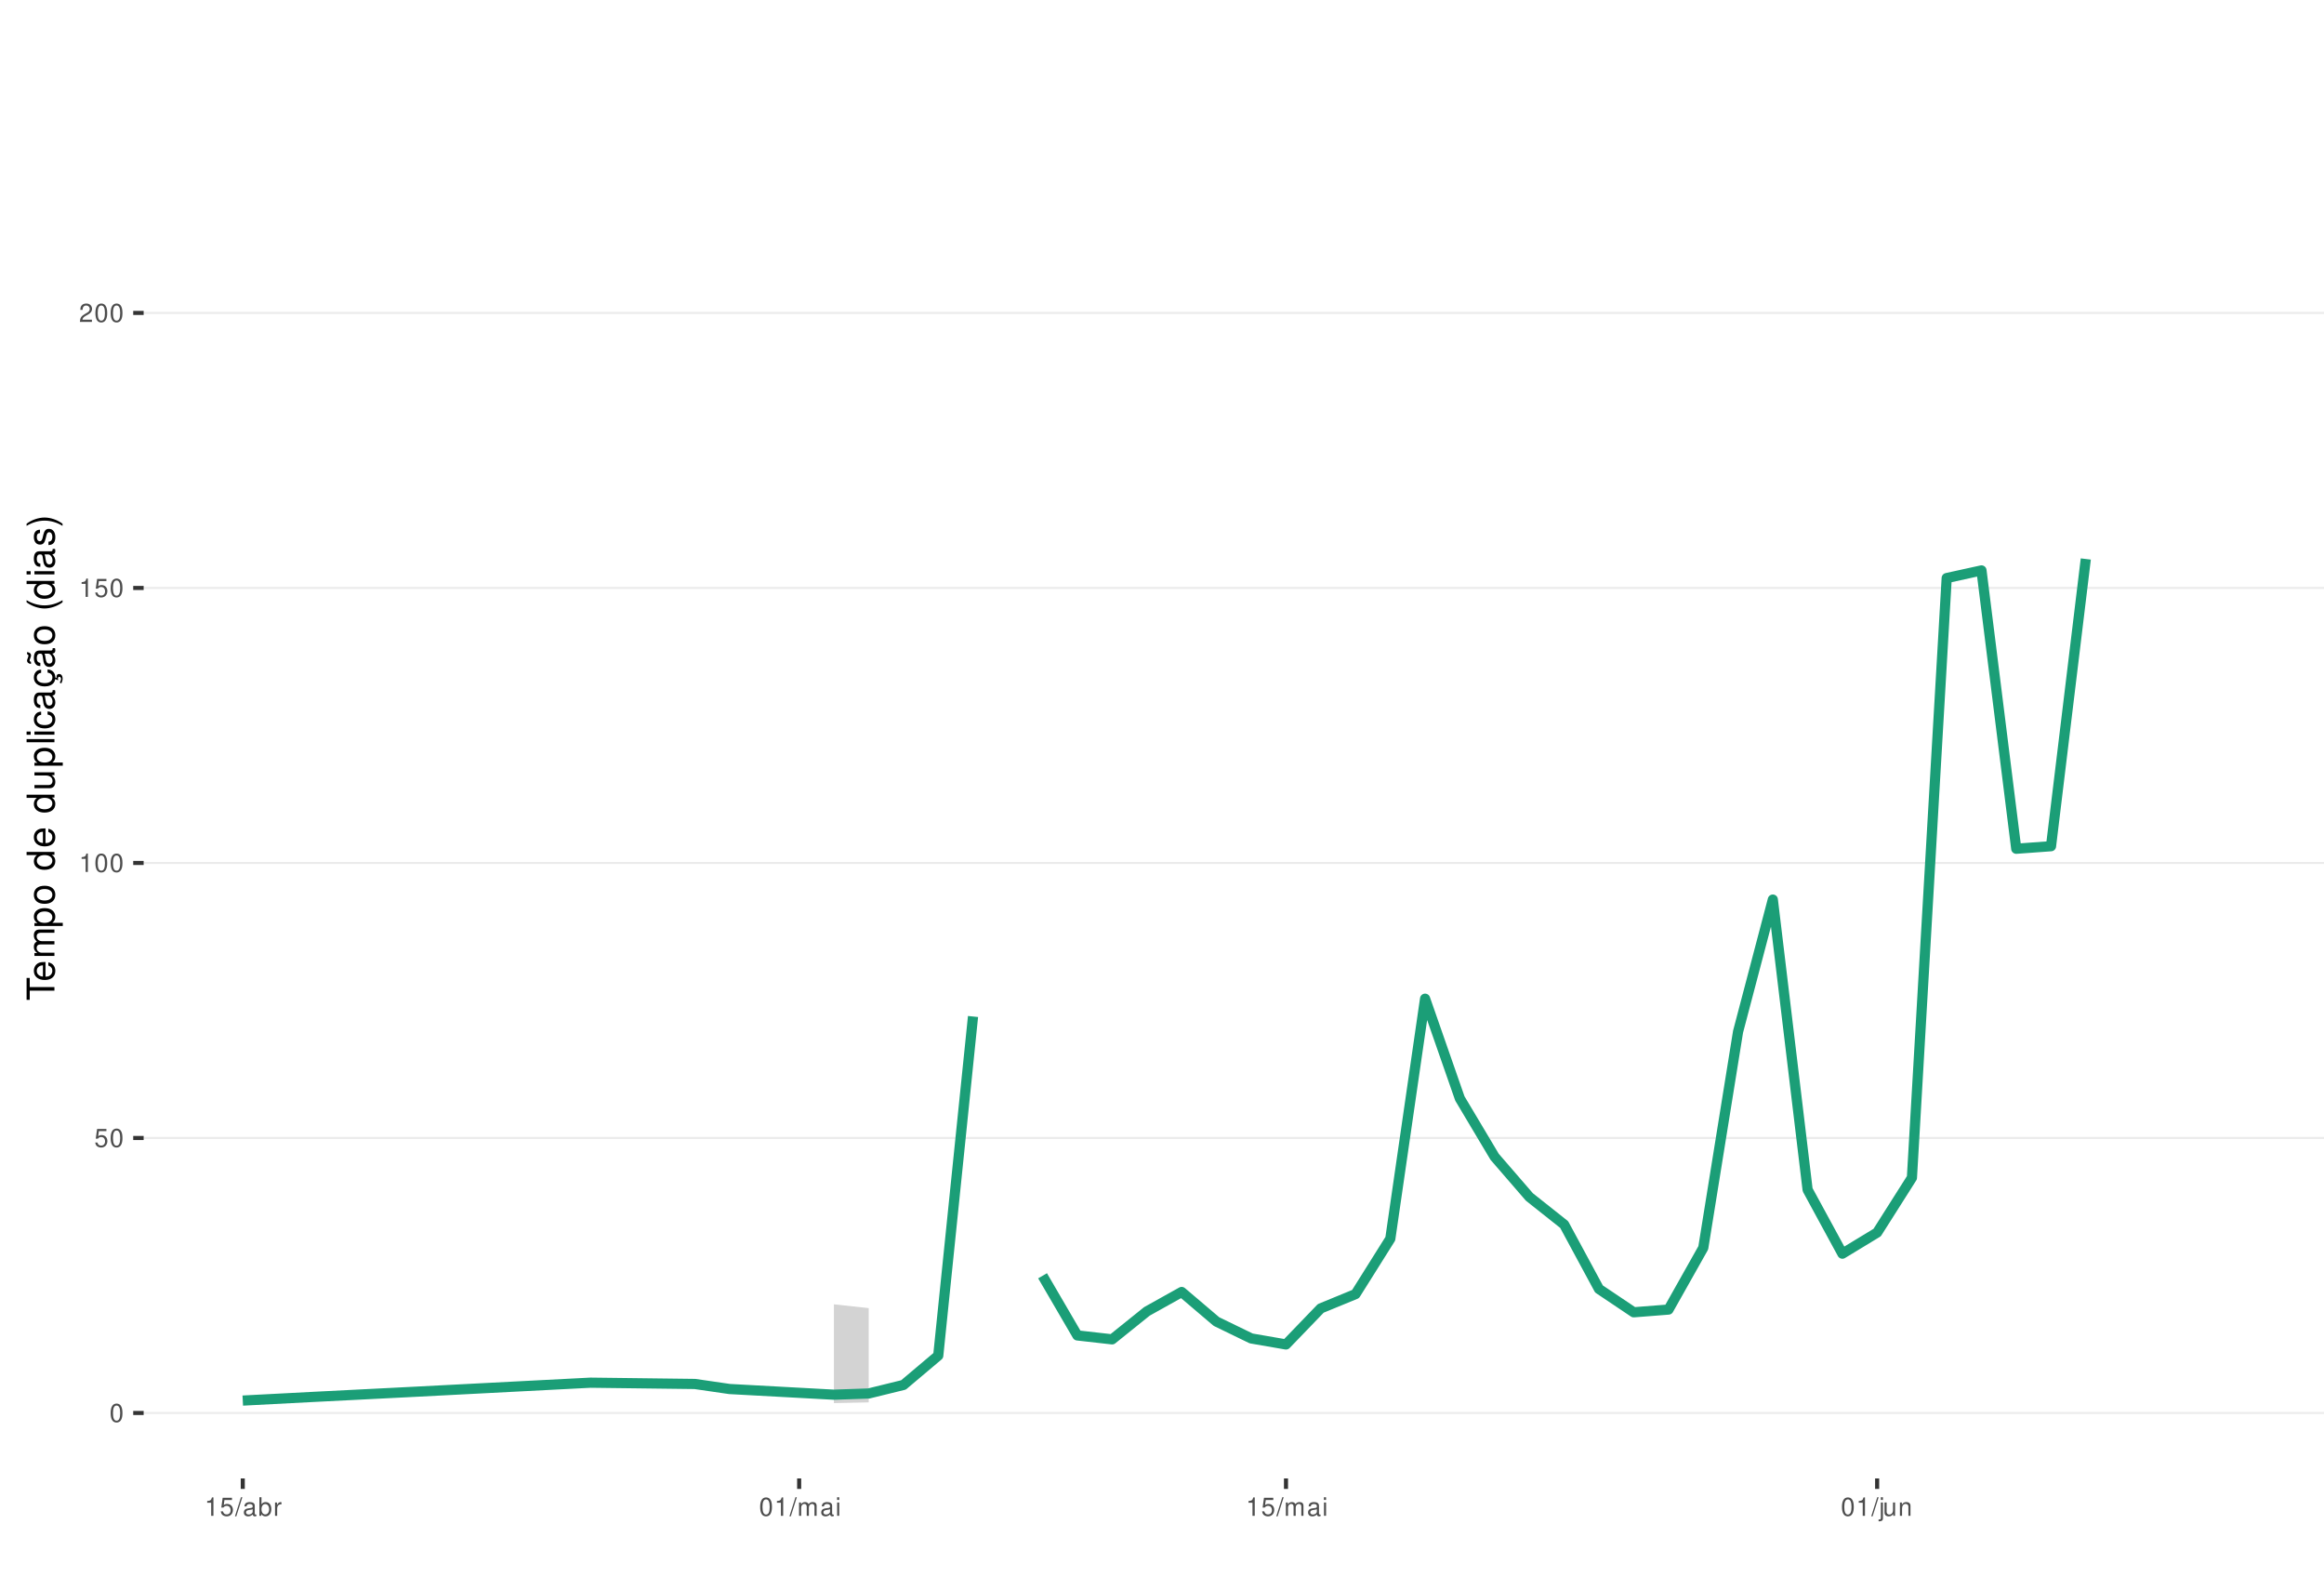
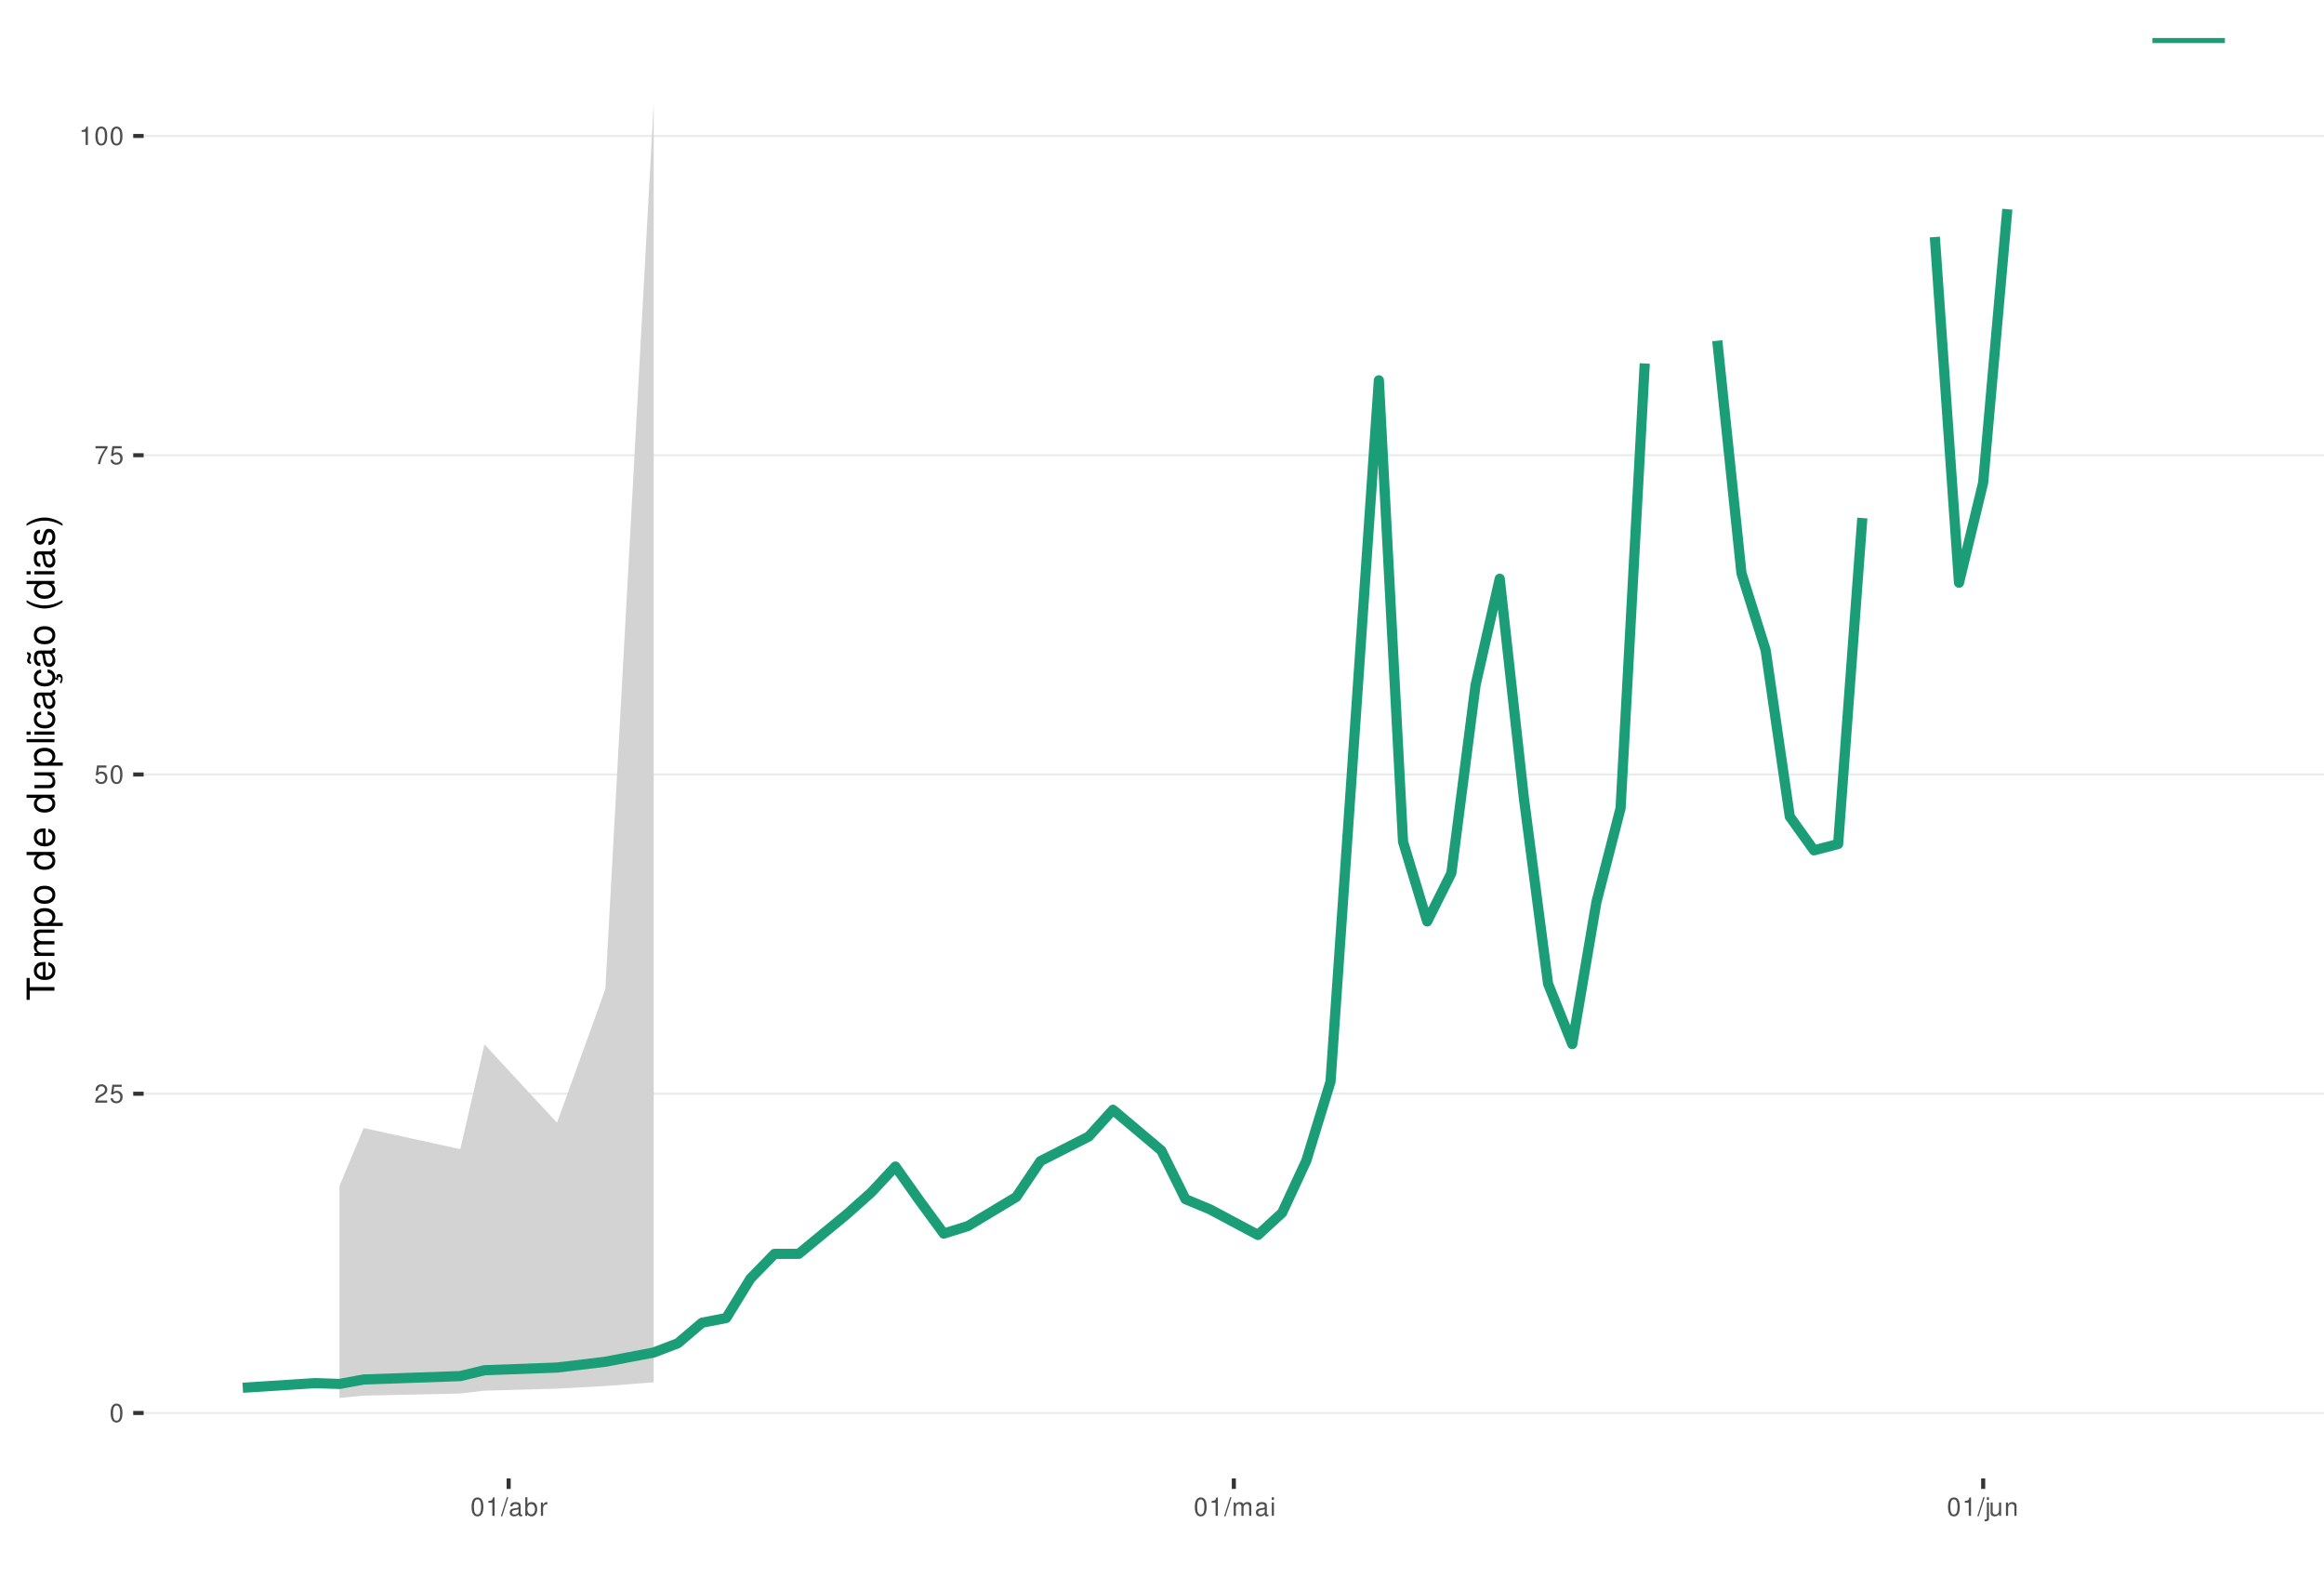
<svg xmlns="http://www.w3.org/2000/svg" xmlns:xlink="http://www.w3.org/1999/xlink" width="609pt" height="413pt" viewBox="0 0 609 413" version="1.1">
  <defs>
    <g>
      <symbol overflow="visible" id="glyph0-0">
        <path style="stroke:none;" d="" />
      </symbol>
      <symbol overflow="visible" id="glyph0-1">
        <path style="stroke:none;" d="M 1.828 -4.812 C 1.391 -4.812 0.984 -4.609 0.75 -4.281 C 0.438 -3.859 0.281 -3.219 0.281 -2.328 C 0.281 -0.703 0.812 0.156 1.828 0.156 C 2.828 0.156 3.375 -0.703 3.375 -2.297 C 3.375 -3.219 3.234 -3.844 2.922 -4.281 C 2.672 -4.625 2.281 -4.812 1.828 -4.812 Z M 1.828 -4.297 C 2.469 -4.297 2.781 -3.641 2.781 -2.344 C 2.781 -0.969 2.469 -0.328 1.812 -0.328 C 1.203 -0.328 0.891 -1 0.891 -2.328 C 0.891 -3.641 1.203 -4.297 1.828 -4.297 Z M 1.828 -4.297 " />
      </symbol>
      <symbol overflow="visible" id="glyph0-2">
+         <path style="stroke:none;" d="M 3.375 -0.578 L 0.891 -0.578 C 0.938 -0.984 1.156 -1.234 1.734 -1.578 L 2.406 -1.953 C 3.062 -2.328 3.406 -2.812 3.406 -3.406 C 3.406 -3.812 3.234 -4.188 2.969 -4.438 C 2.688 -4.688 2.344 -4.812 1.891 -4.812 C 1.297 -4.812 0.844 -4.594 0.578 -4.188 C 0.422 -3.938 0.344 -3.641 0.328 -3.141 L 0.922 -3.141 C 0.938 -3.469 0.984 -3.672 1.062 -3.828 C 1.219 -4.125 1.516 -4.297 1.875 -4.297 C 2.406 -4.297 2.797 -3.906 2.797 -3.391 C 2.797 -3.016 2.578 -2.672 2.156 -2.438 L 1.547 -2.078 C 0.562 -1.516 0.281 -1.062 0.219 0 L 3.375 0 Z M 3.375 -0.578 " />
+       </symbol>
+       <symbol overflow="visible" id="glyph0-3">
        <path style="stroke:none;" d="M 3.172 -4.719 L 0.734 -4.719 L 0.375 -2.156 L 0.922 -2.156 C 1.188 -2.469 1.422 -2.594 1.797 -2.594 C 2.422 -2.594 2.812 -2.156 2.812 -1.453 C 2.812 -0.781 2.422 -0.359 1.781 -0.359 C 1.266 -0.359 0.953 -0.625 0.812 -1.156 L 0.234 -1.156 C 0.312 -0.766 0.375 -0.578 0.516 -0.406 C 0.781 -0.047 1.266 0.156 1.797 0.156 C 2.75 0.156 3.422 -0.547 3.422 -1.531 C 3.422 -2.469 2.797 -3.109 1.891 -3.109 C 1.562 -3.109 1.297 -3.016 1.016 -2.828 L 1.203 -4.141 L 3.172 -4.141 Z M 3.172 -4.719 " />
      </symbol>
-       <symbol overflow="visible" id="glyph0-3">
+       <symbol overflow="visible" id="glyph0-4">
+         <path style="stroke:none;" d="M 3.469 -4.719 L 0.312 -4.719 L 0.312 -4.141 L 2.859 -4.141 C 1.734 -2.531 1.266 -1.547 0.922 0 L 1.547 0 C 1.797 -1.516 2.391 -2.812 3.469 -4.234 Z M 3.469 -4.719 " />
+       </symbol>
+       <symbol overflow="visible" id="glyph0-5">
        <path style="stroke:none;" d="M 1.719 -3.422 L 1.719 0 L 2.312 0 L 2.312 -4.812 L 1.922 -4.812 C 1.719 -4.078 1.578 -3.969 0.672 -3.859 L 0.672 -3.422 Z M 1.719 -3.422 " />
      </symbol>
-       <symbol overflow="visible" id="glyph0-4">
-         <path style="stroke:none;" d="M 3.375 -0.578 L 0.891 -0.578 C 0.938 -0.984 1.156 -1.234 1.734 -1.578 L 2.406 -1.953 C 3.062 -2.328 3.406 -2.812 3.406 -3.406 C 3.406 -3.812 3.234 -4.188 2.969 -4.438 C 2.688 -4.688 2.344 -4.812 1.891 -4.812 C 1.297 -4.812 0.844 -4.594 0.578 -4.188 C 0.422 -3.938 0.344 -3.641 0.328 -3.141 L 0.922 -3.141 C 0.938 -3.469 0.984 -3.672 1.062 -3.828 C 1.219 -4.125 1.516 -4.297 1.875 -4.297 C 2.406 -4.297 2.797 -3.906 2.797 -3.391 C 2.797 -3.016 2.578 -2.672 2.156 -2.438 L 1.547 -2.078 C 0.562 -1.516 0.281 -1.062 0.219 0 L 3.375 0 Z M 3.375 -0.578 " />
-       </symbol>
-       <symbol overflow="visible" id="glyph0-5">
+       <symbol overflow="visible" id="glyph0-6">
        <path style="stroke:none;" d="M 1.531 -4.859 L -0.047 0.141 L 0.312 0.141 L 1.891 -4.859 Z M 1.531 -4.859 " />
      </symbol>
-       <symbol overflow="visible" id="glyph0-6">
+       <symbol overflow="visible" id="glyph0-7">
        <path style="stroke:none;" d="M 3.562 -0.328 C 3.5 -0.312 3.469 -0.312 3.438 -0.312 C 3.25 -0.312 3.141 -0.406 3.141 -0.578 L 3.141 -2.641 C 3.141 -3.25 2.688 -3.594 1.828 -3.594 C 1.312 -3.594 0.906 -3.438 0.672 -3.188 C 0.516 -3 0.453 -2.797 0.438 -2.453 L 0.984 -2.453 C 1.031 -2.875 1.297 -3.078 1.812 -3.078 C 2.312 -3.078 2.594 -2.891 2.594 -2.562 L 2.594 -2.406 C 2.578 -2.172 2.469 -2.078 2.016 -2.031 C 1.219 -1.922 1.109 -1.891 0.891 -1.812 C 0.484 -1.641 0.281 -1.328 0.281 -0.875 C 0.281 -0.25 0.719 0.156 1.422 0.156 C 1.859 0.156 2.219 0 2.609 -0.359 C 2.656 0 2.828 0.156 3.188 0.156 C 3.297 0.156 3.375 0.141 3.562 0.094 Z M 2.594 -1.094 C 2.594 -0.906 2.531 -0.797 2.375 -0.641 C 2.141 -0.438 1.875 -0.328 1.547 -0.328 C 1.109 -0.328 0.859 -0.547 0.859 -0.891 C 0.859 -1.266 1.094 -1.438 1.703 -1.531 C 2.297 -1.609 2.406 -1.641 2.594 -1.719 Z M 2.594 -1.094 " />
      </symbol>
-       <symbol overflow="visible" id="glyph0-7">
+       <symbol overflow="visible" id="glyph0-8">
        <path style="stroke:none;" d="M 0.359 -4.859 L 0.359 0 L 0.859 0 L 0.859 -0.453 C 1.125 -0.047 1.484 0.156 1.969 0.156 C 2.875 0.156 3.484 -0.594 3.484 -1.75 C 3.484 -2.891 2.922 -3.594 1.984 -3.594 C 1.516 -3.594 1.172 -3.406 0.906 -3.016 L 0.906 -4.859 Z M 1.891 -3.062 C 2.5 -3.062 2.906 -2.531 2.906 -1.703 C 2.906 -0.906 2.484 -0.359 1.891 -0.359 C 1.297 -0.359 0.906 -0.906 0.906 -1.719 C 0.906 -2.531 1.297 -3.062 1.891 -3.062 Z M 1.891 -3.062 " />
      </symbol>
-       <symbol overflow="visible" id="glyph0-8">
+       <symbol overflow="visible" id="glyph0-9">
        <path style="stroke:none;" d="M 0.453 -3.484 L 0.453 0 L 1.016 0 L 1.016 -1.812 C 1.031 -2.656 1.375 -3.016 2.141 -3 L 2.141 -3.562 C 2.047 -3.578 1.984 -3.594 1.922 -3.594 C 1.562 -3.594 1.297 -3.375 0.969 -2.859 L 0.969 -3.484 Z M 0.453 -3.484 " />
      </symbol>
-       <symbol overflow="visible" id="glyph0-9">
+       <symbol overflow="visible" id="glyph0-10">
        <path style="stroke:none;" d="M 0.469 -3.484 L 0.469 0 L 1.031 0 L 1.031 -2.188 C 1.031 -2.703 1.391 -3.109 1.844 -3.109 C 2.25 -3.109 2.484 -2.844 2.484 -2.406 L 2.484 0 L 3.047 0 L 3.047 -2.188 C 3.047 -2.703 3.422 -3.109 3.875 -3.109 C 4.266 -3.109 4.516 -2.844 4.516 -2.406 L 4.516 0 L 5.078 0 L 5.078 -2.609 C 5.078 -3.234 4.719 -3.594 4.062 -3.594 C 3.594 -3.594 3.312 -3.453 2.984 -3.062 C 2.781 -3.422 2.5 -3.594 2.047 -3.594 C 1.578 -3.594 1.266 -3.422 0.984 -3 L 0.984 -3.484 Z M 0.469 -3.484 " />
      </symbol>
-       <symbol overflow="visible" id="glyph0-10">
+       <symbol overflow="visible" id="glyph0-11">
        <path style="stroke:none;" d="M 1 -3.484 L 0.453 -3.484 L 0.453 0 L 1 0 Z M 1 -4.859 L 0.438 -4.859 L 0.438 -4.156 L 1 -4.156 Z M 1 -4.859 " />
      </symbol>
-       <symbol overflow="visible" id="glyph0-11">
+       <symbol overflow="visible" id="glyph0-12">
        <path style="stroke:none;" d="M 0.469 -3.484 L 0.469 0.5 C 0.469 0.859 0.359 0.969 0.016 0.969 C -0.031 0.969 -0.047 0.969 -0.125 0.953 L -0.125 1.438 C -0.047 1.438 -0.016 1.453 0.062 1.453 C 0.688 1.453 1.016 1.203 1.016 0.719 L 1.016 -3.484 Z M 1.016 -4.859 L 0.469 -4.859 L 0.469 -4.156 L 1.016 -4.156 Z M 1.016 -4.859 " />
      </symbol>
-       <symbol overflow="visible" id="glyph0-12">
+       <symbol overflow="visible" id="glyph0-13">
        <path style="stroke:none;" d="M 3.203 0 L 3.203 -3.484 L 2.656 -3.484 L 2.656 -1.516 C 2.656 -0.797 2.281 -0.328 1.703 -0.328 C 1.266 -0.328 0.984 -0.594 0.984 -1.016 L 0.984 -3.484 L 0.438 -3.484 L 0.438 -0.797 C 0.438 -0.219 0.859 0.156 1.547 0.156 C 2.062 0.156 2.391 -0.031 2.703 -0.484 L 2.703 0 Z M 3.203 0 " />
      </symbol>
-       <symbol overflow="visible" id="glyph0-13">
+       <symbol overflow="visible" id="glyph0-14">
        <path style="stroke:none;" d="M 0.469 -3.484 L 0.469 0 L 1.031 0 L 1.031 -1.922 C 1.031 -2.641 1.391 -3.109 1.969 -3.109 C 2.406 -3.109 2.688 -2.828 2.688 -2.422 L 2.688 0 L 3.234 0 L 3.234 -2.641 C 3.234 -3.219 2.812 -3.594 2.141 -3.594 C 1.625 -3.594 1.281 -3.391 0.984 -2.906 L 0.984 -3.484 Z M 0.469 -3.484 " />
      </symbol>
      <symbol overflow="visible" id="glyph1-0">
        <path style="stroke:none;" d="" />
      </symbol>
      <symbol overflow="visible" id="glyph1-1">
        <path style="stroke:none;" d="M -6.469 -3.547 L -6.469 -5.938 L -7.297 -5.938 L -7.297 -0.203 L -6.469 -0.203 L -6.469 -2.609 L 0 -2.609 L 0 -3.547 Z M -6.469 -3.547 " />
      </symbol>
      <symbol overflow="visible" id="glyph1-2">
        <path style="stroke:none;" d="M -2.344 -5.125 C -3.141 -5.125 -3.625 -5.062 -4.016 -4.922 C -4.875 -4.578 -5.391 -3.781 -5.391 -2.797 C -5.391 -1.344 -4.281 -0.406 -2.547 -0.406 C -0.812 -0.406 0.234 -1.297 0.234 -2.781 C 0.234 -3.984 -0.453 -4.812 -1.594 -5.016 L -1.594 -4.188 C -0.906 -3.953 -0.547 -3.484 -0.547 -2.812 C -0.547 -2.281 -0.781 -1.828 -1.219 -1.547 C -1.516 -1.344 -1.812 -1.281 -2.344 -1.266 Z M -3.016 -1.297 C -3.984 -1.359 -4.625 -1.953 -4.625 -2.797 C -4.625 -3.641 -3.953 -4.234 -3.016 -4.234 Z M -3.016 -1.297 " />
      </symbol>
      <symbol overflow="visible" id="glyph1-3">
        <path style="stroke:none;" d="M -5.234 -0.703 L 0 -0.703 L 0 -1.547 L -3.297 -1.547 C -4.047 -1.547 -4.656 -2.094 -4.656 -2.766 C -4.656 -3.391 -4.281 -3.734 -3.609 -3.734 L 0 -3.734 L 0 -4.578 L -3.297 -4.578 C -4.047 -4.578 -4.656 -5.125 -4.656 -5.812 C -4.656 -6.422 -4.266 -6.781 -3.609 -6.781 L 0 -6.781 L 0 -7.625 L -3.938 -7.625 C -4.875 -7.625 -5.391 -7.078 -5.391 -6.094 C -5.391 -5.406 -5.188 -4.984 -4.594 -4.484 C -5.156 -4.188 -5.391 -3.766 -5.391 -3.078 C -5.391 -2.375 -5.125 -1.906 -4.5 -1.469 L -5.234 -1.469 Z M -5.234 -0.703 " />
      </symbol>
      <symbol overflow="visible" id="glyph1-4">
        <path style="stroke:none;" d="M 2.188 -0.547 L 2.188 -1.375 L -0.547 -1.375 C -0.016 -1.812 0.234 -2.312 0.234 -2.984 C 0.234 -4.344 -0.859 -5.234 -2.531 -5.234 C -4.297 -5.234 -5.391 -4.375 -5.391 -2.984 C -5.391 -2.266 -5.062 -1.703 -4.453 -1.312 L -5.234 -1.312 L -5.234 -0.547 Z M -4.609 -2.844 C -4.609 -3.766 -3.797 -4.359 -2.547 -4.359 C -1.359 -4.359 -0.547 -3.75 -0.547 -2.844 C -0.547 -1.953 -1.344 -1.375 -2.578 -1.375 C -3.812 -1.375 -4.609 -1.953 -4.609 -2.844 Z M -4.609 -2.844 " />
      </symbol>
      <symbol overflow="visible" id="glyph1-5">
        <path style="stroke:none;" d="M -5.391 -2.719 C -5.391 -1.234 -4.344 -0.359 -2.578 -0.359 C -0.812 -0.359 0.234 -1.234 0.234 -2.734 C 0.234 -4.203 -0.812 -5.094 -2.547 -5.094 C -4.359 -5.094 -5.391 -4.234 -5.391 -2.719 Z M -4.625 -2.734 C -4.625 -3.672 -3.844 -4.234 -2.547 -4.234 C -1.312 -4.234 -0.547 -3.656 -0.547 -2.734 C -0.547 -1.797 -1.312 -1.234 -2.578 -1.234 C -3.844 -1.234 -4.625 -1.797 -4.625 -2.734 Z M -4.625 -2.734 " />
      </symbol>
      <symbol overflow="visible" id="glyph1-6">
        <path style="stroke:none;" d="" />
      </symbol>
      <symbol overflow="visible" id="glyph1-7">
        <path style="stroke:none;" d="M -7.297 -4.953 L -7.297 -4.125 L -4.578 -4.125 C -5.109 -3.766 -5.391 -3.203 -5.391 -2.516 C -5.391 -1.156 -4.297 -0.266 -2.625 -0.266 C -0.859 -0.266 0.234 -1.125 0.234 -2.547 C 0.234 -3.266 -0.047 -3.766 -0.688 -4.203 L 0 -4.203 L 0 -4.953 Z M -4.609 -2.656 C -4.609 -3.547 -3.812 -4.125 -2.562 -4.125 C -1.344 -4.125 -0.547 -3.547 -0.547 -2.656 C -0.547 -1.734 -1.359 -1.125 -2.578 -1.125 C -3.797 -1.125 -4.609 -1.734 -4.609 -2.656 Z M -4.609 -2.656 " />
      </symbol>
      <symbol overflow="visible" id="glyph1-8">
        <path style="stroke:none;" d="M 0 -4.812 L -5.234 -4.812 L -5.234 -3.984 L -2.266 -3.984 C -1.203 -3.984 -0.5 -3.438 -0.5 -2.562 C -0.5 -1.906 -0.906 -1.484 -1.531 -1.484 L -5.234 -1.484 L -5.234 -0.656 L -1.203 -0.656 C -0.328 -0.656 0.234 -1.297 0.234 -2.312 C 0.234 -3.094 -0.047 -3.578 -0.734 -4.062 L 0 -4.062 Z M 0 -4.812 " />
      </symbol>
      <symbol overflow="visible" id="glyph1-9">
        <path style="stroke:none;" d="M -7.297 -1.516 L -7.297 -0.688 L 0 -0.688 L 0 -1.516 Z M -7.297 -1.516 " />
      </symbol>
      <symbol overflow="visible" id="glyph1-10">
        <path style="stroke:none;" d="M -5.234 -1.5 L -5.234 -0.672 L 0 -0.672 L 0 -1.5 Z M -7.297 -1.5 L -7.297 -0.656 L -6.234 -0.656 L -6.234 -1.5 Z M -7.297 -1.5 " />
      </symbol>
      <symbol overflow="visible" id="glyph1-11">
        <path style="stroke:none;" d="M -3.484 -4.703 C -3.984 -4.672 -4.312 -4.562 -4.609 -4.359 C -5.094 -4 -5.391 -3.375 -5.391 -2.641 C -5.391 -1.219 -4.266 -0.312 -2.531 -0.312 C -0.844 -0.312 0.234 -1.203 0.234 -2.625 C 0.234 -3.875 -0.516 -4.672 -1.797 -4.766 L -1.797 -3.938 C -0.953 -3.797 -0.547 -3.359 -0.547 -2.656 C -0.547 -1.734 -1.297 -1.188 -2.531 -1.188 C -3.844 -1.188 -4.625 -1.719 -4.625 -2.625 C -4.625 -3.328 -4.203 -3.766 -3.484 -3.875 Z M -3.484 -4.703 " />
      </symbol>
      <symbol overflow="visible" id="glyph1-12">
        <path style="stroke:none;" d="M -0.484 -5.344 C -0.469 -5.266 -0.469 -5.219 -0.469 -5.172 C -0.469 -4.875 -0.625 -4.719 -0.875 -4.719 L -3.953 -4.719 C -4.891 -4.719 -5.391 -4.047 -5.391 -2.75 C -5.391 -1.984 -5.172 -1.375 -4.781 -1.016 C -4.516 -0.766 -4.203 -0.672 -3.688 -0.656 L -3.688 -1.484 C -4.328 -1.562 -4.625 -1.938 -4.625 -2.719 C -4.625 -3.484 -4.344 -3.891 -3.844 -3.891 L -3.625 -3.891 C -3.266 -3.875 -3.125 -3.703 -3.047 -3.016 C -2.891 -1.844 -2.844 -1.656 -2.719 -1.344 C -2.453 -0.734 -2 -0.422 -1.312 -0.422 C -0.375 -0.422 0.234 -1.078 0.234 -2.141 C 0.234 -2.797 0 -3.328 -0.547 -3.922 C 0 -3.984 0.234 -4.234 0.234 -4.781 C 0.234 -4.953 0.203 -5.062 0.141 -5.344 Z M -1.656 -3.891 C -1.375 -3.891 -1.203 -3.812 -0.969 -3.562 C -0.656 -3.219 -0.5 -2.812 -0.5 -2.312 C -0.5 -1.672 -0.812 -1.297 -1.344 -1.297 C -1.891 -1.297 -2.172 -1.656 -2.297 -2.547 C -2.422 -3.438 -2.453 -3.609 -2.594 -3.891 Z M -1.656 -3.891 " />
      </symbol>
      <symbol overflow="visible" id="glyph1-13">
        <path style="stroke:none;" d="M 0.234 -2.641 C 0.234 -3.875 -0.547 -4.703 -1.797 -4.766 L -1.797 -3.938 C -0.953 -3.797 -0.531 -3.359 -0.531 -2.656 C -0.531 -1.734 -1.281 -1.188 -2.516 -1.188 C -3.844 -1.188 -4.625 -1.719 -4.625 -2.625 C -4.625 -3.328 -4.203 -3.766 -3.484 -3.875 L -3.484 -4.703 C -3.984 -4.672 -4.312 -4.562 -4.609 -4.359 C -5.094 -4 -5.391 -3.375 -5.391 -2.641 C -5.391 -1.219 -4.266 -0.312 -2.531 -0.312 C -1.469 -0.312 -0.625 -0.672 -0.156 -1.312 C 0.047 -1.594 0.125 -1.812 0.203 -2.25 L 0.922 -1.938 L 0.984 -2.062 C 0.938 -2.188 0.906 -2.25 0.906 -2.375 C 0.906 -2.656 1.047 -2.828 1.281 -2.828 C 1.547 -2.828 1.734 -2.594 1.734 -2.297 C 1.734 -2.031 1.672 -1.844 1.438 -1.406 L 1.406 -1.312 L 1.812 -1.094 C 2.078 -1.75 2.141 -1.953 2.141 -2.344 C 2.141 -3.109 1.781 -3.578 1.203 -3.578 C 0.781 -3.578 0.547 -3.297 0.547 -2.797 C 0.547 -2.703 0.547 -2.641 0.562 -2.516 Z M 0.234 -2.641 " />
      </symbol>
      <symbol overflow="visible" id="glyph1-14">
        <path style="stroke:none;" d="M -0.484 -5.344 C -0.469 -5.266 -0.469 -5.219 -0.469 -5.172 C -0.469 -4.875 -0.625 -4.719 -0.875 -4.719 L -3.953 -4.719 C -4.891 -4.719 -5.391 -4.047 -5.391 -2.75 C -5.391 -1.984 -5.172 -1.375 -4.781 -1.016 C -4.516 -0.766 -4.203 -0.672 -3.688 -0.656 L -3.688 -1.484 C -4.328 -1.562 -4.625 -1.938 -4.625 -2.719 C -4.625 -3.484 -4.344 -3.891 -3.844 -3.891 L -3.625 -3.891 C -3.266 -3.875 -3.125 -3.703 -3.047 -3.016 C -2.891 -1.844 -2.844 -1.656 -2.719 -1.344 C -2.453 -0.734 -2 -0.422 -1.312 -0.422 C -0.375 -0.422 0.234 -1.078 0.234 -2.141 C 0.234 -2.797 0 -3.328 -0.547 -3.922 C 0 -3.984 0.234 -4.234 0.234 -4.781 C 0.234 -4.953 0.203 -5.062 0.141 -5.344 Z M -1.656 -3.891 C -1.375 -3.891 -1.203 -3.812 -0.969 -3.562 C -0.656 -3.219 -0.5 -2.812 -0.5 -2.312 C -0.5 -1.672 -0.812 -1.297 -1.344 -1.297 C -1.891 -1.297 -2.172 -1.656 -2.297 -2.547 C -2.422 -3.438 -2.453 -3.609 -2.594 -3.891 Z M -7.172 -3.75 C -6.922 -3.672 -6.812 -3.547 -6.812 -3.375 C -6.812 -3.25 -6.875 -2.984 -6.984 -2.734 C -7.156 -2.312 -7.172 -2.25 -7.172 -2.047 C -7.172 -1.594 -6.797 -1.297 -6.141 -1.188 L -6.141 -1.766 C -6.375 -1.812 -6.5 -1.938 -6.5 -2.094 C -6.5 -2.203 -6.469 -2.344 -6.375 -2.578 C -6.156 -3.156 -6.125 -3.234 -6.125 -3.438 C -6.125 -3.922 -6.484 -4.219 -7.172 -4.312 Z M -7.172 -3.75 " />
      </symbol>
      <symbol overflow="visible" id="glyph1-15">
        <path style="stroke:none;" d="M -7.297 -2.359 C -5.984 -1.359 -4.156 -0.734 -2.594 -0.734 C -1.016 -0.734 0.812 -1.359 2.125 -2.359 L 2.125 -2.906 C 0.688 -2.031 -0.984 -1.547 -2.594 -1.547 C -4.188 -1.547 -5.875 -2.031 -7.297 -2.906 Z M -7.297 -2.359 " />
      </symbol>
      <symbol overflow="visible" id="glyph1-16">
        <path style="stroke:none;" d="M -3.781 -4.375 C -4.812 -4.375 -5.391 -3.688 -5.391 -2.484 C -5.391 -1.266 -4.766 -0.469 -3.797 -0.469 C -2.969 -0.469 -2.578 -0.891 -2.281 -2.125 L -2.094 -2.906 C -1.953 -3.484 -1.734 -3.719 -1.375 -3.719 C -0.875 -3.719 -0.547 -3.234 -0.547 -2.5 C -0.547 -2.047 -0.672 -1.672 -0.891 -1.453 C -1.047 -1.328 -1.188 -1.266 -1.562 -1.219 L -1.562 -0.344 C -0.344 -0.375 0.234 -1.062 0.234 -2.438 C 0.234 -3.75 -0.422 -4.594 -1.438 -4.594 C -2.203 -4.594 -2.641 -4.156 -2.891 -3.109 L -3.078 -2.312 C -3.234 -1.625 -3.453 -1.344 -3.828 -1.344 C -4.312 -1.344 -4.625 -1.766 -4.625 -2.453 C -4.625 -3.125 -4.328 -3.484 -3.781 -3.5 Z M -3.781 -4.375 " />
      </symbol>
      <symbol overflow="visible" id="glyph1-17">
        <path style="stroke:none;" d="M 2.125 -0.938 C 0.812 -1.938 -1.016 -2.562 -2.578 -2.562 C -4.156 -2.562 -5.984 -1.938 -7.297 -0.938 L -7.297 -0.375 C -5.859 -1.266 -4.188 -1.75 -2.578 -1.75 C -0.984 -1.75 0.703 -1.266 2.125 -0.375 Z M 2.125 -0.938 " />
      </symbol>
    </g>
    <clipPath id="clip1">
      <path d="M 37.645 9.961 L 609 9.961 L 609 387.328 L 37.645 387.328 Z M 37.645 9.961 " />
    </clipPath>
    <clipPath id="clip2">
      <path d="M 37.645 369 L 609 369 L 609 371 L 37.645 371 Z M 37.645 369 " />
    </clipPath>
    <clipPath id="clip3">
-       <path d="M 37.645 297 L 609 297 L 609 299 L 37.645 299 Z M 37.645 297 " />
+       <path d="M 37.645 286 L 609 286 L 609 287 L 37.645 287 Z M 37.645 286 " />
    </clipPath>
    <clipPath id="clip4">
-       <path d="M 37.645 225 L 609 225 L 609 227 L 37.645 227 Z M 37.645 225 " />
+       <path d="M 37.645 202 L 609 202 L 609 204 L 37.645 204 Z M 37.645 202 " />
    </clipPath>
    <clipPath id="clip5">
-       <path d="M 37.645 153 L 609 153 L 609 155 L 37.645 155 Z M 37.645 153 " />
+       <path d="M 37.645 118 L 609 118 L 609 120 L 37.645 120 Z M 37.645 118 " />
    </clipPath>
    <clipPath id="clip6">
-       <path d="M 37.645 81 L 609 81 L 609 83 L 37.645 83 Z M 37.645 81 " />
+       <path d="M 37.645 35 L 609 35 L 609 36 L 37.645 36 Z M 37.645 35 " />
+     </clipPath>
+     <clipPath id="clip7">
+       <path d="M 562 9.961 L 585 9.961 L 585 12 L 562 12 Z M 562 9.961 " />
    </clipPath>
  </defs>
  <g id="surface339">
    <rect x="0" y="0" width="609" height="413" style="fill:rgb(100%,100%,100%);fill-opacity:1;stroke:none;" />
    <rect x="0" y="0" width="609" height="413" style="fill:rgb(100%,100%,100%);fill-opacity:1;stroke:none;" />
    <path style="fill:none;stroke-width:1.067;stroke-linecap:round;stroke-linejoin:round;stroke:rgb(100%,100%,100%);stroke-opacity:1;stroke-miterlimit:10;" d="M 0 413 L 609 413 L 609 0 L 0 0 Z M 0 413 " />
    <g clip-path="url(#clip1)" clip-rule="nonzero">
      <path style=" stroke:none;fill-rule:nonzero;fill:rgb(100%,100%,100%);fill-opacity:1;" d="M 37.645 387.328 L 609 387.328 L 609 9.961 L 37.645 9.961 Z M 37.645 387.328 " />
    </g>
    <g clip-path="url(#clip2)" clip-rule="nonzero">
      <path style="fill:none;stroke-width:0.533;stroke-linecap:butt;stroke-linejoin:round;stroke:rgb(92.157%,92.157%,92.157%);stroke-opacity:1;stroke-miterlimit:10;" d="M 37.645 370.176 L 609 370.176 " />
    </g>
    <g clip-path="url(#clip3)" clip-rule="nonzero">
-       <path style="fill:none;stroke-width:0.533;stroke-linecap:butt;stroke-linejoin:round;stroke:rgb(92.157%,92.157%,92.157%);stroke-opacity:1;stroke-miterlimit:10;" d="M 37.645 298.129 L 609 298.129 " />
+       <path style="fill:none;stroke-width:0.533;stroke-linecap:butt;stroke-linejoin:round;stroke:rgb(92.157%,92.157%,92.157%);stroke-opacity:1;stroke-miterlimit:10;" d="M 37.645 286.535 L 609 286.535 " />
    </g>
    <g clip-path="url(#clip4)" clip-rule="nonzero">
-       <path style="fill:none;stroke-width:0.533;stroke-linecap:butt;stroke-linejoin:round;stroke:rgb(92.157%,92.157%,92.157%);stroke-opacity:1;stroke-miterlimit:10;" d="M 37.645 226.078 L 609 226.078 " />
+       <path style="fill:none;stroke-width:0.533;stroke-linecap:butt;stroke-linejoin:round;stroke:rgb(92.157%,92.157%,92.157%);stroke-opacity:1;stroke-miterlimit:10;" d="M 37.645 202.898 L 609 202.898 " />
    </g>
    <g clip-path="url(#clip5)" clip-rule="nonzero">
-       <path style="fill:none;stroke-width:0.533;stroke-linecap:butt;stroke-linejoin:round;stroke:rgb(92.157%,92.157%,92.157%);stroke-opacity:1;stroke-miterlimit:10;" d="M 37.645 154.031 L 609 154.031 " />
+       <path style="fill:none;stroke-width:0.533;stroke-linecap:butt;stroke-linejoin:round;stroke:rgb(92.157%,92.157%,92.157%);stroke-opacity:1;stroke-miterlimit:10;" d="M 37.645 119.258 L 609 119.258 " />
    </g>
    <g clip-path="url(#clip6)" clip-rule="nonzero">
-       <path style="fill:none;stroke-width:0.533;stroke-linecap:butt;stroke-linejoin:round;stroke:rgb(92.157%,92.157%,92.157%);stroke-opacity:1;stroke-miterlimit:10;" d="M 37.645 81.984 L 609 81.984 " />
-     </g>
-     <path style=" stroke:none;fill-rule:nonzero;fill:rgb(82.745%,82.745%,82.745%);fill-opacity:1;" d="M 218.527 341.711 L 227.641 342.699 L 227.641 367.395 L 218.527 367.594 Z M 218.527 341.711 " />
-     <path style="fill:none;stroke-width:2.667;stroke-linecap:butt;stroke-linejoin:round;stroke:rgb(10.588%,61.961%,46.667%);stroke-opacity:1;stroke-miterlimit:10;" d="M 63.617 366.926 L 81.84 365.977 L 109.18 364.594 L 154.742 362.238 L 182.078 362.574 L 191.191 363.898 L 218.527 365.383 L 227.641 365.066 L 236.754 362.828 L 245.867 355.145 L 254.98 266.305 " />
-     <path style="fill:none;stroke-width:2.667;stroke-linecap:butt;stroke-linejoin:round;stroke:rgb(10.588%,61.961%,46.667%);stroke-opacity:1;stroke-miterlimit:10;" d="M 273.203 334.23 L 282.316 349.859 L 291.43 350.887 L 300.543 343.559 L 309.652 338.477 L 318.766 346.223 L 327.879 350.648 L 336.992 352.223 L 346.105 342.77 L 355.215 339.027 L 364.328 324.527 L 373.441 261.645 L 382.555 287.781 L 391.668 303.062 L 400.777 313.586 L 409.891 320.816 L 419.004 337.684 L 428.117 343.797 L 437.23 343.082 L 446.34 326.906 L 455.453 270.301 L 464.566 235.676 L 473.68 311.684 L 482.793 328.438 L 491.902 322.91 L 501.016 308.543 L 510.129 151.441 L 519.242 149.441 L 528.355 222.355 L 537.465 221.691 L 546.578 146.445 " />
+       <path style="fill:none;stroke-width:0.533;stroke-linecap:butt;stroke-linejoin:round;stroke:rgb(92.157%,92.157%,92.157%);stroke-opacity:1;stroke-miterlimit:10;" d="M 37.645 35.621 L 609 35.621 " />
+     </g>
+     <path style=" stroke:none;fill-rule:nonzero;fill:rgb(82.745%,82.745%,82.745%);fill-opacity:1;" d="M 88.953 310.73 L 95.289 295.52 L 120.625 301.051 L 126.957 273.605 L 145.961 294.133 L 158.629 259.148 L 171.301 27.117 L 171.301 362.137 L 158.629 363.109 L 145.961 363.805 L 126.957 364.324 L 120.625 365.078 L 95.289 365.633 L 88.953 366.238 Z M 88.953 310.73 " />
+     <path style="fill:none;stroke-width:2.667;stroke-linecap:butt;stroke-linejoin:round;stroke:rgb(10.588%,61.961%,46.667%);stroke-opacity:1;stroke-miterlimit:10;" d="M 63.617 363.566 L 82.617 362.352 L 88.953 362.566 L 95.289 361.406 L 120.625 360.508 L 126.957 358.98 L 145.961 358.277 L 158.629 356.754 L 171.301 354.328 L 177.633 351.91 L 183.969 346.527 L 190.301 345.297 L 196.637 334.992 L 202.969 328.492 L 209.305 328.492 L 221.973 318.043 L 228.309 312.398 L 234.641 305.613 L 240.977 314.562 L 247.312 323.184 L 253.645 321.195 L 266.312 313.586 L 272.648 304.188 L 285.316 297.742 L 291.652 290.742 L 304.32 301.414 L 310.652 314.16 L 316.988 316.789 L 329.656 323.539 L 335.992 317.711 L 342.324 304.07 L 348.66 283.371 L 354.992 191.887 L 361.328 99.641 L 367.664 220.512 L 373.996 241.402 L 380.332 228.734 L 386.664 179.52 L 393 151.625 L 399.336 209.129 L 405.668 257.727 L 412.004 273.535 L 418.336 236.355 L 424.672 211.727 L 431.004 95.223 " />
+     <path style="fill:none;stroke-width:2.667;stroke-linecap:butt;stroke-linejoin:round;stroke:rgb(10.588%,61.961%,46.667%);stroke-opacity:1;stroke-miterlimit:10;" d="M 450.008 89.258 L 456.344 150.145 L 462.676 170.293 L 469.012 213.93 L 475.348 222.773 L 481.68 221.117 L 488.016 135.715 " />
+     <path style="fill:none;stroke-width:2.667;stroke-linecap:butt;stroke-linejoin:round;stroke:rgb(10.588%,61.961%,46.667%);stroke-opacity:1;stroke-miterlimit:10;" d="M 507.02 62.094 L 513.352 152.668 L 519.688 126.438 L 526.02 54.805 " />
+     <g clip-path="url(#clip7)" clip-rule="nonzero">
+       <path style="fill:none;stroke-width:2.667;stroke-linecap:butt;stroke-linejoin:round;stroke:rgb(10.588%,61.961%,46.667%);stroke-opacity:1;stroke-miterlimit:10;" d="M 564.027 9.961 L 583.031 9.961 " />
+     </g>
    <g style="fill:rgb(30.196%,30.196%,30.196%);fill-opacity:1;">
      <use xlink:href="#glyph0-1" x="28.715" y="372.523" />
    </g>
    <g style="fill:rgb(30.196%,30.196%,30.196%);fill-opacity:1;">
-       <use xlink:href="#glyph0-2" x="24.715" y="300.477" />
-       <use xlink:href="#glyph0-1" x="28.715" y="300.477" />
-     </g>
-     <g style="fill:rgb(30.196%,30.196%,30.196%);fill-opacity:1;">
-       <use xlink:href="#glyph0-3" x="20.715" y="228.426" />
-       <use xlink:href="#glyph0-1" x="24.715" y="228.426" />
-       <use xlink:href="#glyph0-1" x="28.715" y="228.426" />
-     </g>
-     <g style="fill:rgb(30.196%,30.196%,30.196%);fill-opacity:1;">
-       <use xlink:href="#glyph0-3" x="20.715" y="156.379" />
-       <use xlink:href="#glyph0-2" x="24.715" y="156.379" />
-       <use xlink:href="#glyph0-1" x="28.715" y="156.379" />
-     </g>
-     <g style="fill:rgb(30.196%,30.196%,30.196%);fill-opacity:1;">
-       <use xlink:href="#glyph0-4" x="20.715" y="84.332" />
-       <use xlink:href="#glyph0-1" x="24.715" y="84.332" />
-       <use xlink:href="#glyph0-1" x="28.715" y="84.332" />
+       <use xlink:href="#glyph0-2" x="24.715" y="288.883" />
+       <use xlink:href="#glyph0-3" x="28.715" y="288.883" />
+     </g>
+     <g style="fill:rgb(30.196%,30.196%,30.196%);fill-opacity:1;">
+       <use xlink:href="#glyph0-3" x="24.715" y="205.246" />
+       <use xlink:href="#glyph0-1" x="28.715" y="205.246" />
+     </g>
+     <g style="fill:rgb(30.196%,30.196%,30.196%);fill-opacity:1;">
+       <use xlink:href="#glyph0-4" x="24.715" y="121.605" />
+       <use xlink:href="#glyph0-3" x="28.715" y="121.605" />
+     </g>
+     <g style="fill:rgb(30.196%,30.196%,30.196%);fill-opacity:1;">
+       <use xlink:href="#glyph0-5" x="20.715" y="37.969" />
+       <use xlink:href="#glyph0-1" x="24.715" y="37.969" />
+       <use xlink:href="#glyph0-1" x="28.715" y="37.969" />
    </g>
    <path style="fill:none;stroke-width:1.067;stroke-linecap:butt;stroke-linejoin:round;stroke:rgb(20%,20%,20%);stroke-opacity:1;stroke-miterlimit:10;" d="M 34.906 370.176 L 37.645 370.176 " />
-     <path style="fill:none;stroke-width:1.067;stroke-linecap:butt;stroke-linejoin:round;stroke:rgb(20%,20%,20%);stroke-opacity:1;stroke-miterlimit:10;" d="M 34.906 298.129 L 37.645 298.129 " />
-     <path style="fill:none;stroke-width:1.067;stroke-linecap:butt;stroke-linejoin:round;stroke:rgb(20%,20%,20%);stroke-opacity:1;stroke-miterlimit:10;" d="M 34.906 226.078 L 37.645 226.078 " />
-     <path style="fill:none;stroke-width:1.067;stroke-linecap:butt;stroke-linejoin:round;stroke:rgb(20%,20%,20%);stroke-opacity:1;stroke-miterlimit:10;" d="M 34.906 154.031 L 37.645 154.031 " />
-     <path style="fill:none;stroke-width:1.067;stroke-linecap:butt;stroke-linejoin:round;stroke:rgb(20%,20%,20%);stroke-opacity:1;stroke-miterlimit:10;" d="M 34.906 81.984 L 37.645 81.984 " />
-     <path style="fill:none;stroke-width:1.067;stroke-linecap:butt;stroke-linejoin:round;stroke:rgb(20%,20%,20%);stroke-opacity:1;stroke-miterlimit:10;" d="M 63.617 390.07 L 63.617 387.328 " />
-     <path style="fill:none;stroke-width:1.067;stroke-linecap:butt;stroke-linejoin:round;stroke:rgb(20%,20%,20%);stroke-opacity:1;stroke-miterlimit:10;" d="M 209.418 390.07 L 209.418 387.328 " />
-     <path style="fill:none;stroke-width:1.067;stroke-linecap:butt;stroke-linejoin:round;stroke:rgb(20%,20%,20%);stroke-opacity:1;stroke-miterlimit:10;" d="M 336.992 390.07 L 336.992 387.328 " />
-     <path style="fill:none;stroke-width:1.067;stroke-linecap:butt;stroke-linejoin:round;stroke:rgb(20%,20%,20%);stroke-opacity:1;stroke-miterlimit:10;" d="M 491.902 390.07 L 491.902 387.328 " />
-     <g style="fill:rgb(30.196%,30.196%,30.196%);fill-opacity:1;">
-       <use xlink:href="#glyph0-3" x="53.617" y="397.109" />
-       <use xlink:href="#glyph0-2" x="57.617" y="397.109" />
-       <use xlink:href="#glyph0-5" x="61.617" y="397.109" />
-       <use xlink:href="#glyph0-6" x="63.617" y="397.109" />
-       <use xlink:href="#glyph0-7" x="67.617" y="397.109" />
-       <use xlink:href="#glyph0-8" x="71.617" y="397.109" />
-     </g>
-     <g style="fill:rgb(30.196%,30.196%,30.196%);fill-opacity:1;">
-       <use xlink:href="#glyph0-1" x="198.918" y="397.109" />
-       <use xlink:href="#glyph0-3" x="202.918" y="397.109" />
-       <use xlink:href="#glyph0-5" x="206.918" y="397.109" />
-       <use xlink:href="#glyph0-9" x="208.918" y="397.109" />
-       <use xlink:href="#glyph0-6" x="214.918" y="397.109" />
-       <use xlink:href="#glyph0-10" x="218.918" y="397.109" />
-     </g>
-     <g style="fill:rgb(30.196%,30.196%,30.196%);fill-opacity:1;">
-       <use xlink:href="#glyph0-3" x="326.492" y="397.109" />
-       <use xlink:href="#glyph0-2" x="330.492" y="397.109" />
-       <use xlink:href="#glyph0-5" x="334.492" y="397.109" />
-       <use xlink:href="#glyph0-9" x="336.492" y="397.109" />
-       <use xlink:href="#glyph0-6" x="342.492" y="397.109" />
-       <use xlink:href="#glyph0-10" x="346.492" y="397.109" />
-     </g>
-     <g style="fill:rgb(30.196%,30.196%,30.196%);fill-opacity:1;">
-       <use xlink:href="#glyph0-1" x="482.402" y="397.109" />
-       <use xlink:href="#glyph0-3" x="486.402" y="397.109" />
-       <use xlink:href="#glyph0-5" x="490.402" y="397.109" />
-       <use xlink:href="#glyph0-11" x="492.402" y="397.109" />
-       <use xlink:href="#glyph0-12" x="493.402" y="397.109" />
-       <use xlink:href="#glyph0-13" x="497.402" y="397.109" />
+     <path style="fill:none;stroke-width:1.067;stroke-linecap:butt;stroke-linejoin:round;stroke:rgb(20%,20%,20%);stroke-opacity:1;stroke-miterlimit:10;" d="M 34.906 286.535 L 37.645 286.535 " />
+     <path style="fill:none;stroke-width:1.067;stroke-linecap:butt;stroke-linejoin:round;stroke:rgb(20%,20%,20%);stroke-opacity:1;stroke-miterlimit:10;" d="M 34.906 202.898 L 37.645 202.898 " />
+     <path style="fill:none;stroke-width:1.067;stroke-linecap:butt;stroke-linejoin:round;stroke:rgb(20%,20%,20%);stroke-opacity:1;stroke-miterlimit:10;" d="M 34.906 119.258 L 37.645 119.258 " />
+     <path style="fill:none;stroke-width:1.067;stroke-linecap:butt;stroke-linejoin:round;stroke:rgb(20%,20%,20%);stroke-opacity:1;stroke-miterlimit:10;" d="M 34.906 35.621 L 37.645 35.621 " />
+     <path style="fill:none;stroke-width:1.067;stroke-linecap:butt;stroke-linejoin:round;stroke:rgb(20%,20%,20%);stroke-opacity:1;stroke-miterlimit:10;" d="M 133.293 390.07 L 133.293 387.328 " />
+     <path style="fill:none;stroke-width:1.067;stroke-linecap:butt;stroke-linejoin:round;stroke:rgb(20%,20%,20%);stroke-opacity:1;stroke-miterlimit:10;" d="M 323.324 390.07 L 323.324 387.328 " />
+     <path style="fill:none;stroke-width:1.067;stroke-linecap:butt;stroke-linejoin:round;stroke:rgb(20%,20%,20%);stroke-opacity:1;stroke-miterlimit:10;" d="M 519.688 390.07 L 519.688 387.328 " />
+     <g style="fill:rgb(30.196%,30.196%,30.196%);fill-opacity:1;">
+       <use xlink:href="#glyph0-1" x="123.293" y="397.109" />
+       <use xlink:href="#glyph0-5" x="127.293" y="397.109" />
+       <use xlink:href="#glyph0-6" x="131.293" y="397.109" />
+       <use xlink:href="#glyph0-7" x="133.293" y="397.109" />
+       <use xlink:href="#glyph0-8" x="137.293" y="397.109" />
+       <use xlink:href="#glyph0-9" x="141.293" y="397.109" />
+     </g>
+     <g style="fill:rgb(30.196%,30.196%,30.196%);fill-opacity:1;">
+       <use xlink:href="#glyph0-1" x="312.824" y="397.109" />
+       <use xlink:href="#glyph0-5" x="316.824" y="397.109" />
+       <use xlink:href="#glyph0-6" x="320.824" y="397.109" />
+       <use xlink:href="#glyph0-10" x="322.824" y="397.109" />
+       <use xlink:href="#glyph0-7" x="328.824" y="397.109" />
+       <use xlink:href="#glyph0-11" x="332.824" y="397.109" />
+     </g>
+     <g style="fill:rgb(30.196%,30.196%,30.196%);fill-opacity:1;">
+       <use xlink:href="#glyph0-1" x="510.188" y="397.109" />
+       <use xlink:href="#glyph0-5" x="514.188" y="397.109" />
+       <use xlink:href="#glyph0-6" x="518.188" y="397.109" />
+       <use xlink:href="#glyph0-12" x="520.188" y="397.109" />
+       <use xlink:href="#glyph0-13" x="521.188" y="397.109" />
+       <use xlink:href="#glyph0-14" x="525.188" y="397.109" />
    </g>
    <g style="fill:rgb(0%,0%,0%);fill-opacity:1;">
      <use xlink:href="#glyph1-1" x="14.263" y="262.145" />
      <use xlink:href="#glyph1-2" x="14.263" y="257.145" />
      <use xlink:href="#glyph1-3" x="14.263" y="251.145" />
      <use xlink:href="#glyph1-4" x="14.263" y="243.145" />
      <use xlink:href="#glyph1-5" x="14.263" y="237.145" />
      <use xlink:href="#glyph1-6" x="14.263" y="231.145" />
      <use xlink:href="#glyph1-7" x="14.263" y="228.145" />
      <use xlink:href="#glyph1-2" x="14.263" y="222.145" />
      <use xlink:href="#glyph1-6" x="14.263" y="216.145" />
      <use xlink:href="#glyph1-7" x="14.263" y="213.145" />
      <use xlink:href="#glyph1-8" x="14.263" y="207.145" />
      <use xlink:href="#glyph1-4" x="14.263" y="201.145" />
      <use xlink:href="#glyph1-9" x="14.263" y="195.145" />
      <use xlink:href="#glyph1-10" x="14.263" y="193.145" />
      <use xlink:href="#glyph1-11" x="14.263" y="191.145" />
      <use xlink:href="#glyph1-12" x="14.263" y="186.145" />
      <use xlink:href="#glyph1-13" x="14.263" y="180.145" />
      <use xlink:href="#glyph1-14" x="14.263" y="175.145" />
      <use xlink:href="#glyph1-5" x="14.263" y="169.145" />
      <use xlink:href="#glyph1-6" x="14.263" y="163.145" />
      <use xlink:href="#glyph1-15" x="14.263" y="160.145" />
      <use xlink:href="#glyph1-7" x="14.263" y="157.145" />
      <use xlink:href="#glyph1-10" x="14.263" y="151.145" />
      <use xlink:href="#glyph1-12" x="14.263" y="149.145" />
      <use xlink:href="#glyph1-16" x="14.263" y="143.145" />
      <use xlink:href="#glyph1-17" x="14.263" y="138.145" />
    </g>
  </g>
</svg>
